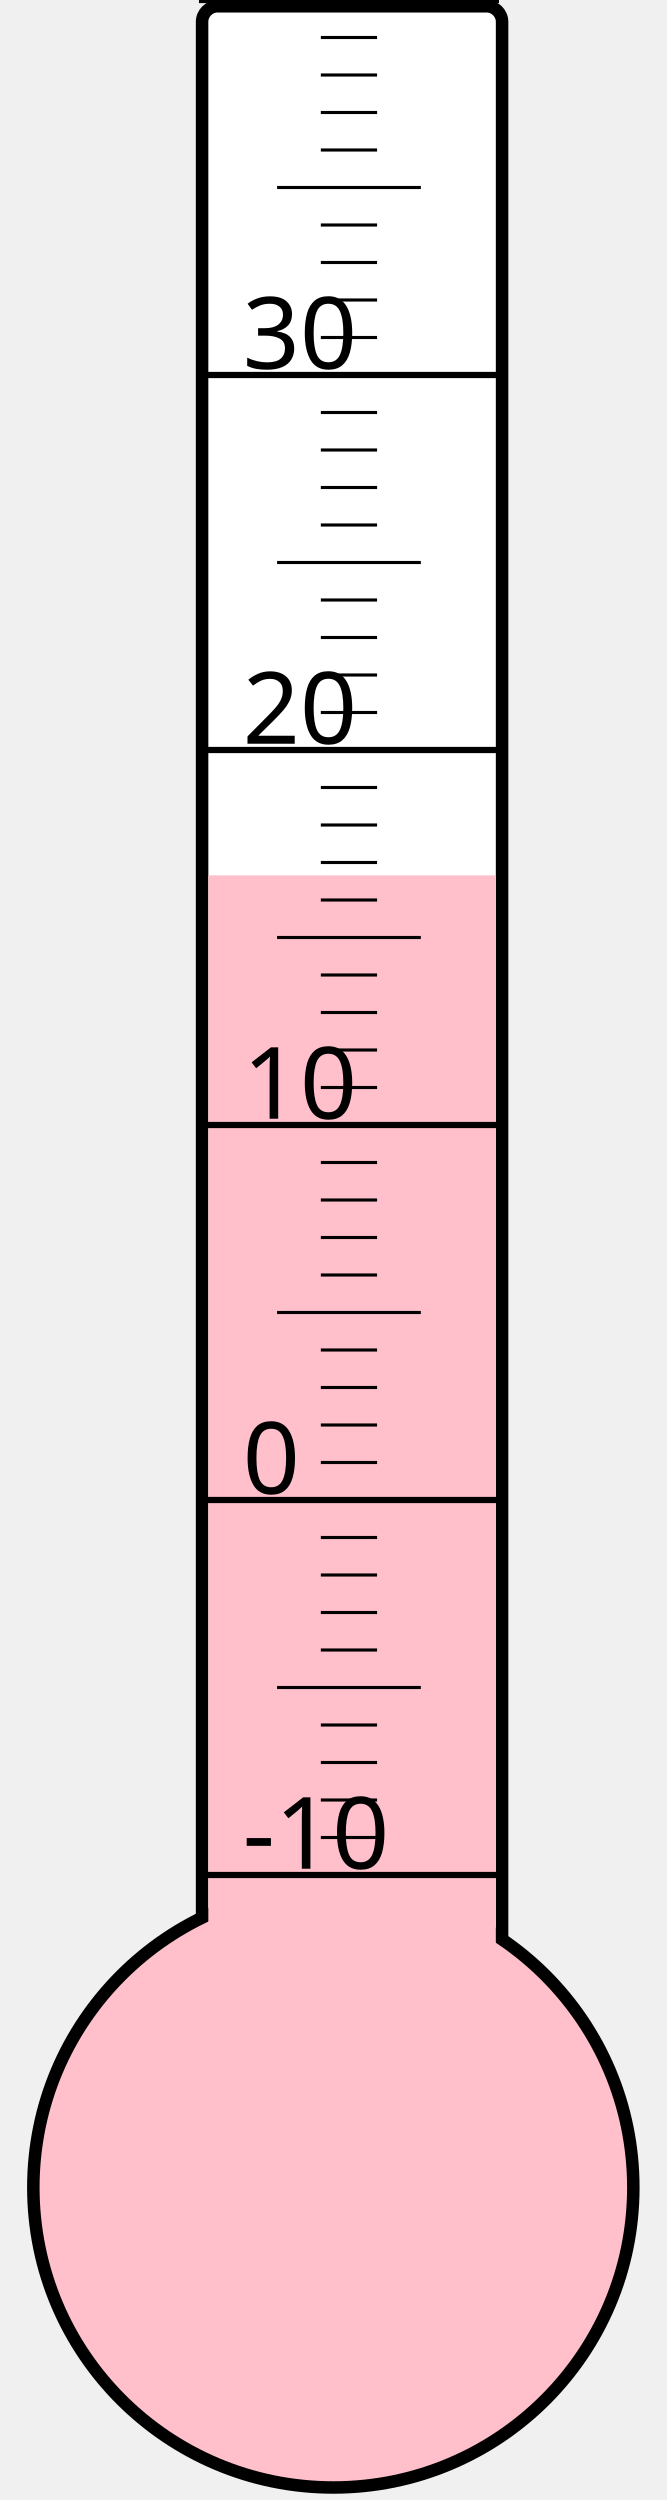
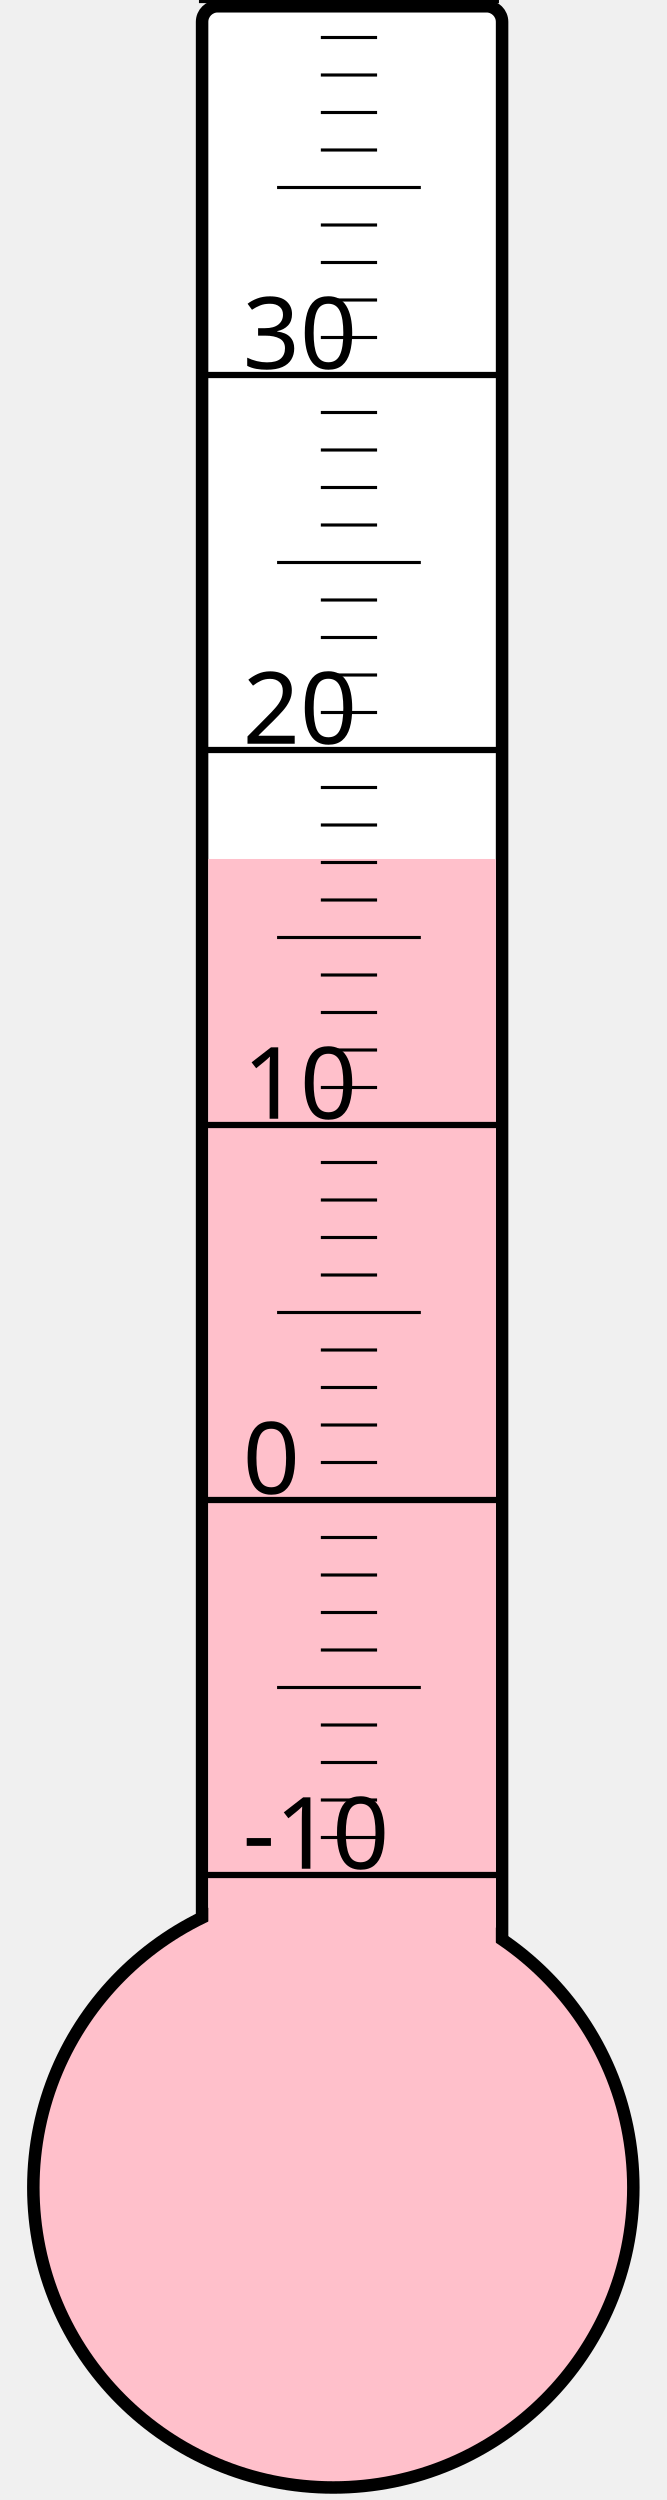
<svg xmlns="http://www.w3.org/2000/svg" width="40px" height="150px" viewBox="0 0 200 800">
  <rect width="200" height="800" x="0" y="0" style="fill: #ffffeb; fill-opacity: 0;" />
  <rect width="96" height="680" x="58" y="2" rx="5" ry="5" style="fill: white; fill-opacity: 1; stroke: black; stroke-width: 4;" />
  <circle cx="100" cy="700" r="96" style="fill: pink; stroke: black; stroke-width: 4;" />
-   <rect width="92" height="419.875" x="60" y="280.125" style="fill: pink; fill-opacity: 1; stroke-width: 0;" />
+   <rect width="92" height="425.125" x="60" y="274.875" style="fill: pink; fill-opacity: 1; stroke-width: 0;" />
  <text x="71" y="598" style="font-family: sans-serif; font-size: 24pt;">-10</text>
  <text x="71" y="478" style="font-family: sans-serif; font-size: 24pt;">0</text>
  <text x="71" y="358" style="font-family: sans-serif; font-size: 24pt;">10</text>
  <text x="71" y="238" style="font-family: sans-serif; font-size: 24pt;">20</text>
  <text x="71" y="118" style="font-family: sans-serif; font-size: 24pt;">30</text>
  <g style="stroke: black;">
    <line x1="57" y1="600" x2="153" y2="600" style="stroke-width: 2;" />
    <line x1="96" y1="588" x2="114" y2="588" style="stroke-width: 1;" />
    <line x1="96" y1="576" x2="114" y2="576" style="stroke-width: 1;" />
    <line x1="96" y1="564" x2="114" y2="564" style="stroke-width: 1;" />
    <line x1="96" y1="552" x2="114" y2="552" style="stroke-width: 1;" />
    <line x1="82" y1="540" x2="128" y2="540" style="stroke-width: 1;" />
    <line x1="96" y1="528" x2="114" y2="528" style="stroke-width: 1;" />
    <line x1="96" y1="516" x2="114" y2="516" style="stroke-width: 1;" />
    <line x1="96" y1="504" x2="114" y2="504" style="stroke-width: 1;" />
    <line x1="96" y1="492" x2="114" y2="492" style="stroke-width: 1;" />
    <line x1="57" y1="480" x2="153" y2="480" style="stroke-width: 2;" />
    <line x1="96" y1="468" x2="114" y2="468" style="stroke-width: 1;" />
    <line x1="96" y1="456" x2="114" y2="456" style="stroke-width: 1;" />
    <line x1="96" y1="444" x2="114" y2="444" style="stroke-width: 1;" />
    <line x1="96" y1="432" x2="114" y2="432" style="stroke-width: 1;" />
    <line x1="82" y1="420" x2="128" y2="420" style="stroke-width: 1;" />
    <line x1="96" y1="408" x2="114" y2="408" style="stroke-width: 1;" />
    <line x1="96" y1="396" x2="114" y2="396" style="stroke-width: 1;" />
    <line x1="96" y1="384" x2="114" y2="384" style="stroke-width: 1;" />
    <line x1="96" y1="372" x2="114" y2="372" style="stroke-width: 1;" />
    <line x1="57" y1="360" x2="153" y2="360" style="stroke-width: 2;" />
    <line x1="96" y1="348" x2="114" y2="348" style="stroke-width: 1;" />
    <line x1="96" y1="336" x2="114" y2="336" style="stroke-width: 1;" />
    <line x1="96" y1="324" x2="114" y2="324" style="stroke-width: 1;" />
    <line x1="96" y1="312" x2="114" y2="312" style="stroke-width: 1;" />
    <line x1="82" y1="300" x2="128" y2="300" style="stroke-width: 1;" />
    <line x1="96" y1="288" x2="114" y2="288" style="stroke-width: 1;" />
    <line x1="96" y1="276" x2="114" y2="276" style="stroke-width: 1;" />
    <line x1="96" y1="264" x2="114" y2="264" style="stroke-width: 1;" />
    <line x1="96" y1="252" x2="114" y2="252" style="stroke-width: 1;" />
    <line x1="57" y1="240" x2="153" y2="240" style="stroke-width: 2;" />
    <line x1="96" y1="228" x2="114" y2="228" style="stroke-width: 1;" />
    <line x1="96" y1="216" x2="114" y2="216" style="stroke-width: 1;" />
    <line x1="96" y1="204" x2="114" y2="204" style="stroke-width: 1;" />
    <line x1="96" y1="192" x2="114" y2="192" style="stroke-width: 1;" />
    <line x1="82" y1="180" x2="128" y2="180" style="stroke-width: 1;" />
    <line x1="96" y1="168" x2="114" y2="168" style="stroke-width: 1;" />
    <line x1="96" y1="156" x2="114" y2="156" style="stroke-width: 1;" />
    <line x1="96" y1="144" x2="114" y2="144" style="stroke-width: 1;" />
    <line x1="96" y1="132" x2="114" y2="132" style="stroke-width: 1;" />
    <line x1="57" y1="120" x2="153" y2="120" style="stroke-width: 2;" />
    <line x1="96" y1="108" x2="114" y2="108" style="stroke-width: 1;" />
    <line x1="96" y1="96" x2="114" y2="96" style="stroke-width: 1;" />
    <line x1="96" y1="84" x2="114" y2="84" style="stroke-width: 1;" />
    <line x1="96" y1="72" x2="114" y2="72" style="stroke-width: 1;" />
    <line x1="82" y1="60" x2="128" y2="60" style="stroke-width: 1;" />
    <line x1="96" y1="48" x2="114" y2="48" style="stroke-width: 1;" />
    <line x1="96" y1="36" x2="114" y2="36" style="stroke-width: 1;" />
    <line x1="96" y1="24" x2="114" y2="24" style="stroke-width: 1;" />
    <line x1="96" y1="12" x2="114" y2="12" style="stroke-width: 1;" />
    <line x1="57" y1="0" x2="153" y2="0" style="stroke-width: 2;" />
  </g>
</svg>
